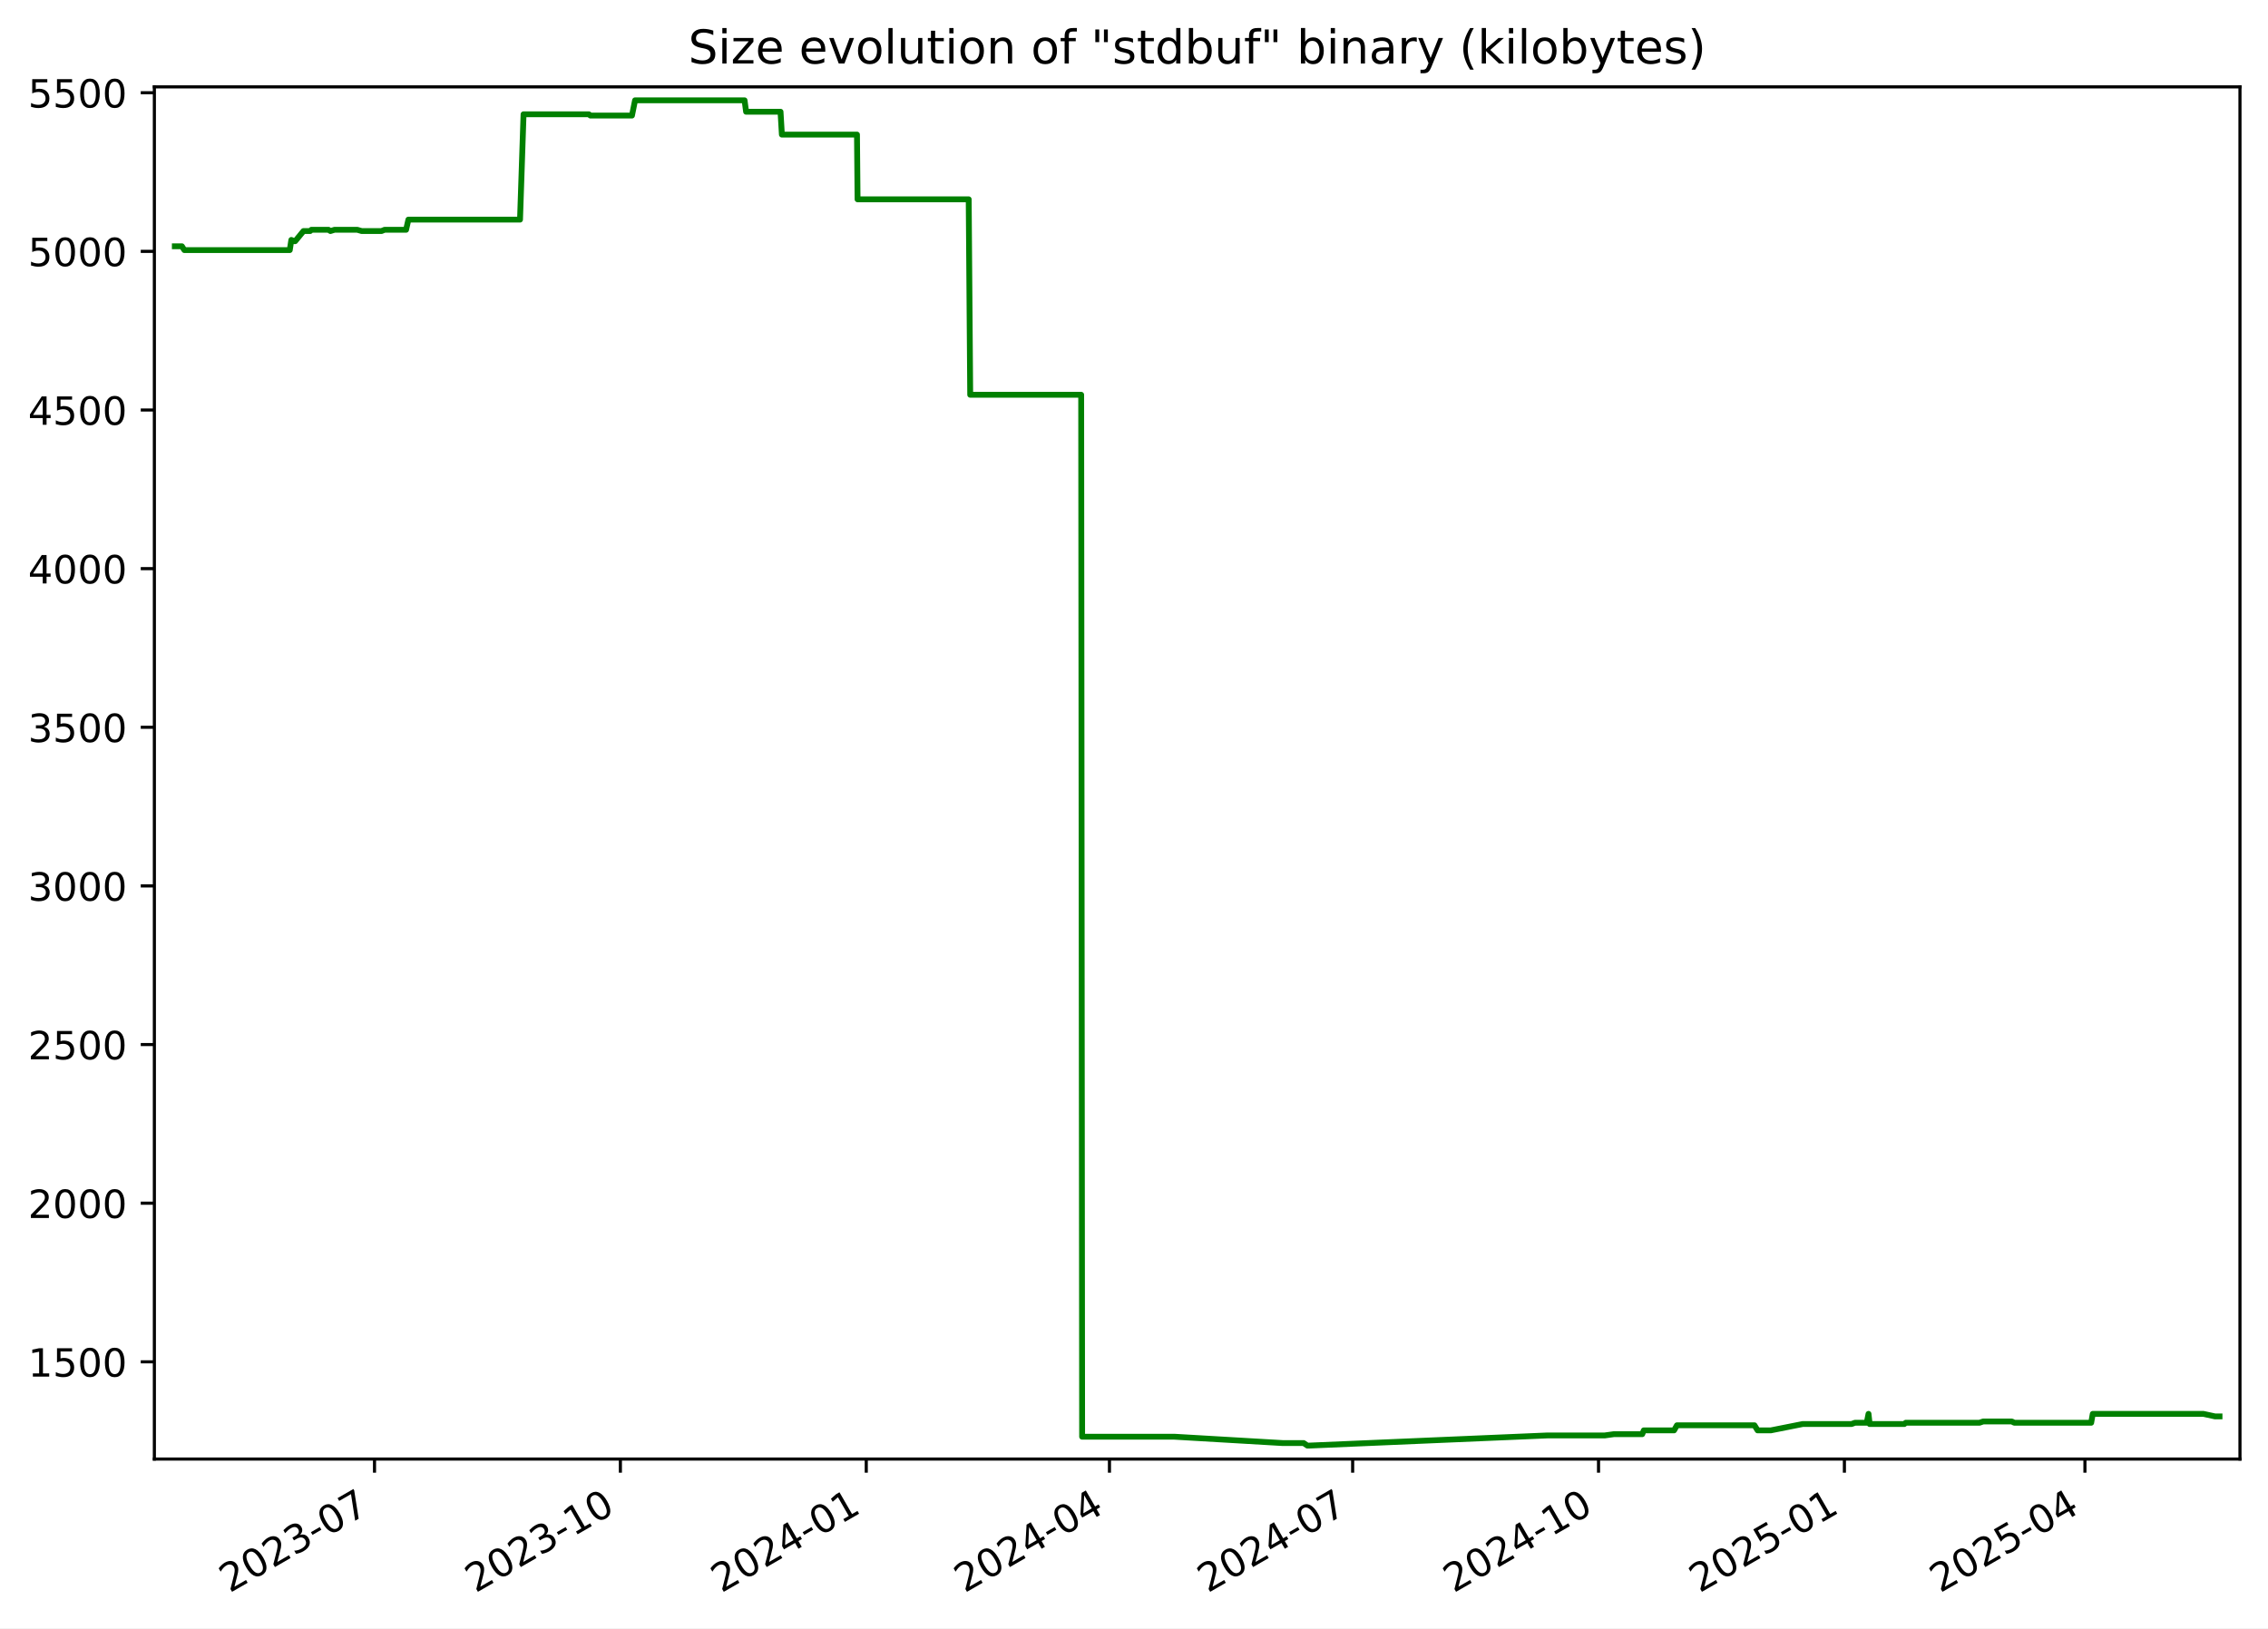
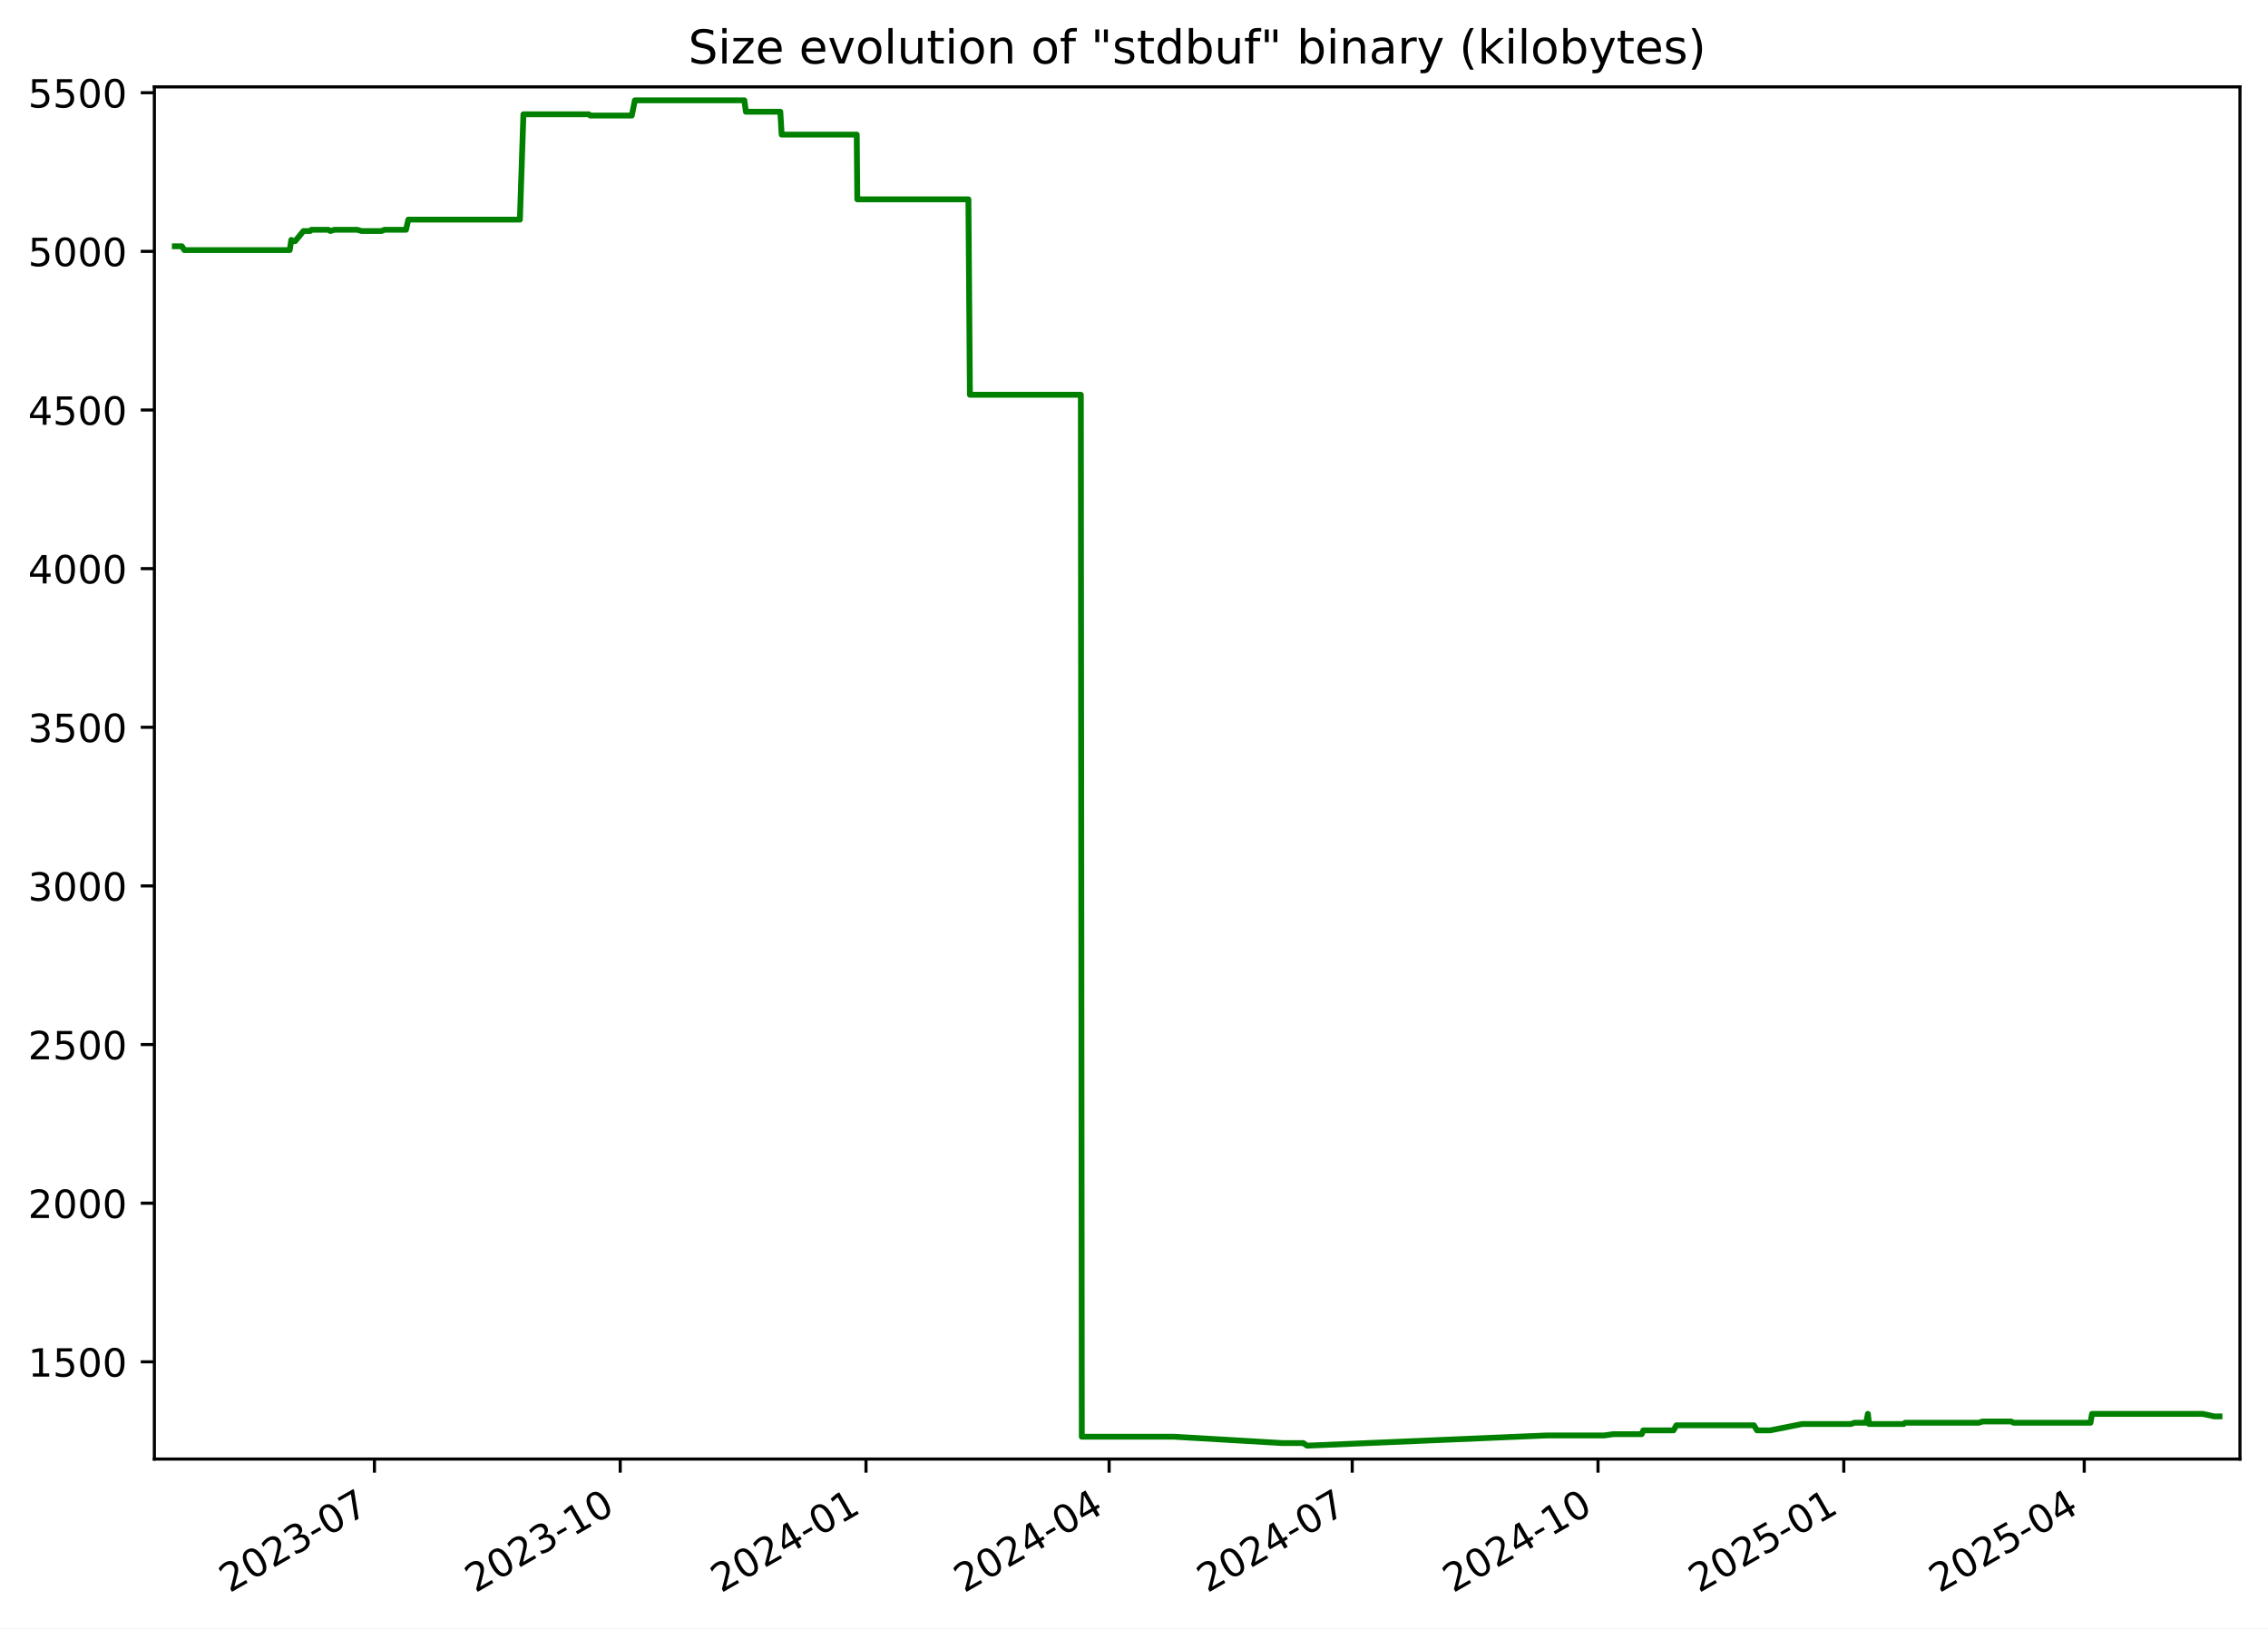
<svg xmlns="http://www.w3.org/2000/svg" xmlns:xlink="http://www.w3.org/1999/xlink" width="582.53pt" height="418.303pt" viewBox="0 0 582.53 418.303" version="1.1">
  <defs>
    <style type="text/css">*{stroke-linejoin: round; stroke-linecap: butt}</style>
  </defs>
  <g id="figure_1">
    <g id="patch_1">
      <path d="M -0 418.303  L 582.53 418.303  L 582.53 0  L -0 0  z " style="fill: #ffffff" />
    </g>
    <g id="axes_1">
      <g id="patch_2">
        <path d="M 39.65 374.83  L 575.33 374.83  L 575.33 22.318  L 39.65 22.318  z " style="fill: #ffffff" />
      </g>
      <g id="matplotlib.axis_1">
        <g id="xtick_1">
          <g id="line2d_1">
            <defs>
-               <path id="mdc1f78b089" d="M 0 0  L 0 3.5  " style="stroke: #000000; stroke-width: 0.8" />
+               <path id="mb8f0c92f96" d="M 0 0  L 0 3.5  " style="stroke: #000000; stroke-width: 0.8" />
            </defs>
            <g>
-               <use xlink:href="#mdc1f78b089" x="96.192" y="374.83" style="stroke: #000000; stroke-width: 0.8" />
+               <use xlink:href="#mb8f0c92f96" x="96.174" y="374.83" style="stroke: #000000; stroke-width: 0.8" />
            </g>
          </g>
          <g id="text_1">
-             <g transform="translate(58.96751 409.302) rotate(-30) scale(0.1 -0.1)">
+             <g transform="translate(58.94882 409.302) rotate(-30) scale(0.1 -0.1)">
              <defs>
                <path id="DejaVuSans-32" d="M 1228 531  L 3431 531  L 3431 0  L 469 0  L 469 531  Q 828 903 1448 1529  Q 2069 2156 2228 2338  Q 2531 2678 2651 2914  Q 2772 3150 2772 3378  Q 2772 3750 2511 3984  Q 2250 4219 1831 4219  Q 1534 4219 1204 4116  Q 875 4013 500 3803  L 500 4441  Q 881 4594 1212 4672  Q 1544 4750 1819 4750  Q 2544 4750 2975 4387  Q 3406 4025 3406 3419  Q 3406 3131 3298 2873  Q 3191 2616 2906 2266  Q 2828 2175 2409 1742  Q 1991 1309 1228 531  z " transform="scale(0.015625)" />
                <path id="DejaVuSans-30" d="M 2034 4250  Q 1547 4250 1301 3770  Q 1056 3291 1056 2328  Q 1056 1369 1301 889  Q 1547 409 2034 409  Q 2525 409 2770 889  Q 3016 1369 3016 2328  Q 3016 3291 2770 3770  Q 2525 4250 2034 4250  z M 2034 4750  Q 2819 4750 3233 4129  Q 3647 3509 3647 2328  Q 3647 1150 3233 529  Q 2819 -91 2034 -91  Q 1250 -91 836 529  Q 422 1150 422 2328  Q 422 3509 836 4129  Q 1250 4750 2034 4750  z " transform="scale(0.015625)" />
                <path id="DejaVuSans-33" d="M 2597 2516  Q 3050 2419 3304 2112  Q 3559 1806 3559 1356  Q 3559 666 3084 287  Q 2609 -91 1734 -91  Q 1441 -91 1130 -33  Q 819 25 488 141  L 488 750  Q 750 597 1062 519  Q 1375 441 1716 441  Q 2309 441 2620 675  Q 2931 909 2931 1356  Q 2931 1769 2642 2001  Q 2353 2234 1838 2234  L 1294 2234  L 1294 2753  L 1863 2753  Q 2328 2753 2575 2939  Q 2822 3125 2822 3475  Q 2822 3834 2567 4026  Q 2313 4219 1838 4219  Q 1578 4219 1281 4162  Q 984 4106 628 3988  L 628 4550  Q 988 4650 1302 4700  Q 1616 4750 1894 4750  Q 2613 4750 3031 4423  Q 3450 4097 3450 3541  Q 3450 3153 3228 2886  Q 3006 2619 2597 2516  z " transform="scale(0.015625)" />
                <path id="DejaVuSans-2d" d="M 313 2009  L 1997 2009  L 1997 1497  L 313 1497  L 313 2009  z " transform="scale(0.015625)" />
                <path id="DejaVuSans-37" d="M 525 4666  L 3525 4666  L 3525 4397  L 1831 0  L 1172 0  L 2766 4134  L 525 4134  L 525 4666  z " transform="scale(0.015625)" />
              </defs>
              <use xlink:href="#DejaVuSans-32" />
              <use xlink:href="#DejaVuSans-30" x="63.623" />
              <use xlink:href="#DejaVuSans-32" x="127.246" />
              <use xlink:href="#DejaVuSans-33" x="190.869" />
              <use xlink:href="#DejaVuSans-2d" x="254.492" />
              <use xlink:href="#DejaVuSans-30" x="290.576" />
              <use xlink:href="#DejaVuSans-37" x="354.199" />
            </g>
          </g>
        </g>
        <g id="xtick_2">
          <g id="line2d_2">
            <g>
-               <use xlink:href="#mdc1f78b089" x="159.344" y="374.83" style="stroke: #000000; stroke-width: 0.8" />
+               <use xlink:href="#mb8f0c92f96" x="159.302" y="374.83" style="stroke: #000000; stroke-width: 0.8" />
            </g>
          </g>
          <g id="text_2">
-             <g transform="translate(122.1192 409.302) rotate(-30) scale(0.1 -0.1)">
+             <g transform="translate(122.0775 409.302) rotate(-30) scale(0.1 -0.1)">
              <defs>
                <path id="DejaVuSans-31" d="M 794 531  L 1825 531  L 1825 4091  L 703 3866  L 703 4441  L 1819 4666  L 2450 4666  L 2450 531  L 3481 531  L 3481 0  L 794 0  L 794 531  z " transform="scale(0.015625)" />
              </defs>
              <use xlink:href="#DejaVuSans-32" />
              <use xlink:href="#DejaVuSans-30" x="63.623" />
              <use xlink:href="#DejaVuSans-32" x="127.246" />
              <use xlink:href="#DejaVuSans-33" x="190.869" />
              <use xlink:href="#DejaVuSans-2d" x="254.492" />
              <use xlink:href="#DejaVuSans-31" x="290.576" />
              <use xlink:href="#DejaVuSans-30" x="354.199" />
            </g>
          </g>
        </g>
        <g id="xtick_3">
          <g id="line2d_3">
            <g>
-               <use xlink:href="#mdc1f78b089" x="222.496" y="374.83" style="stroke: #000000; stroke-width: 0.8" />
+               <use xlink:href="#mb8f0c92f96" x="222.431" y="374.83" style="stroke: #000000; stroke-width: 0.8" />
            </g>
          </g>
          <g id="text_3">
-             <g transform="translate(185.2709 409.302) rotate(-30) scale(0.1 -0.1)">
+             <g transform="translate(185.2062 409.302) rotate(-30) scale(0.1 -0.1)">
              <defs>
                <path id="DejaVuSans-34" d="M 2419 4116  L 825 1625  L 2419 1625  L 2419 4116  z M 2253 4666  L 3047 4666  L 3047 1625  L 3713 1625  L 3713 1100  L 3047 1100  L 3047 0  L 2419 0  L 2419 1100  L 313 1100  L 313 1709  L 2253 4666  z " transform="scale(0.015625)" />
              </defs>
              <use xlink:href="#DejaVuSans-32" />
              <use xlink:href="#DejaVuSans-30" x="63.623" />
              <use xlink:href="#DejaVuSans-32" x="127.246" />
              <use xlink:href="#DejaVuSans-34" x="190.869" />
              <use xlink:href="#DejaVuSans-2d" x="254.492" />
              <use xlink:href="#DejaVuSans-30" x="290.576" />
              <use xlink:href="#DejaVuSans-31" x="354.199" />
            </g>
          </g>
        </g>
        <g id="xtick_4">
          <g id="line2d_4">
            <g>
-               <use xlink:href="#mdc1f78b089" x="284.961" y="374.83" style="stroke: #000000; stroke-width: 0.8" />
+               <use xlink:href="#mb8f0c92f96" x="284.874" y="374.83" style="stroke: #000000; stroke-width: 0.8" />
            </g>
          </g>
          <g id="text_4">
-             <g transform="translate(247.7362 409.302) rotate(-30) scale(0.1 -0.1)">
+             <g transform="translate(247.6487 409.302) rotate(-30) scale(0.1 -0.1)">
              <use xlink:href="#DejaVuSans-32" />
              <use xlink:href="#DejaVuSans-30" x="63.623" />
              <use xlink:href="#DejaVuSans-32" x="127.246" />
              <use xlink:href="#DejaVuSans-34" x="190.869" />
              <use xlink:href="#DejaVuSans-2d" x="254.492" />
              <use xlink:href="#DejaVuSans-30" x="290.576" />
              <use xlink:href="#DejaVuSans-34" x="354.199" />
            </g>
          </g>
        </g>
        <g id="xtick_5">
          <g id="line2d_5">
            <g>
-               <use xlink:href="#mdc1f78b089" x="347.426" y="374.83" style="stroke: #000000; stroke-width: 0.8" />
+               <use xlink:href="#mb8f0c92f96" x="347.316" y="374.83" style="stroke: #000000; stroke-width: 0.8" />
            </g>
          </g>
          <g id="text_5">
-             <g transform="translate(310.2015 409.302) rotate(-30) scale(0.1 -0.1)">
+             <g transform="translate(310.0912 409.302) rotate(-30) scale(0.1 -0.1)">
              <use xlink:href="#DejaVuSans-32" />
              <use xlink:href="#DejaVuSans-30" x="63.623" />
              <use xlink:href="#DejaVuSans-32" x="127.246" />
              <use xlink:href="#DejaVuSans-34" x="190.869" />
              <use xlink:href="#DejaVuSans-2d" x="254.492" />
              <use xlink:href="#DejaVuSans-30" x="290.576" />
              <use xlink:href="#DejaVuSans-37" x="354.199" />
            </g>
          </g>
        </g>
        <g id="xtick_6">
          <g id="line2d_6">
            <g>
-               <use xlink:href="#mdc1f78b089" x="410.578" y="374.83" style="stroke: #000000; stroke-width: 0.8" />
+               <use xlink:href="#mb8f0c92f96" x="410.445" y="374.83" style="stroke: #000000; stroke-width: 0.8" />
            </g>
          </g>
          <g id="text_6">
-             <g transform="translate(373.3532 409.302) rotate(-30) scale(0.1 -0.1)">
+             <g transform="translate(373.2199 409.302) rotate(-30) scale(0.1 -0.1)">
              <use xlink:href="#DejaVuSans-32" />
              <use xlink:href="#DejaVuSans-30" x="63.623" />
              <use xlink:href="#DejaVuSans-32" x="127.246" />
              <use xlink:href="#DejaVuSans-34" x="190.869" />
              <use xlink:href="#DejaVuSans-2d" x="254.492" />
              <use xlink:href="#DejaVuSans-31" x="290.576" />
              <use xlink:href="#DejaVuSans-30" x="354.199" />
            </g>
          </g>
        </g>
        <g id="xtick_7">
          <g id="line2d_7">
            <g>
-               <use xlink:href="#mdc1f78b089" x="473.73" y="374.83" style="stroke: #000000; stroke-width: 0.8" />
+               <use xlink:href="#mb8f0c92f96" x="473.573" y="374.83" style="stroke: #000000; stroke-width: 0.8" />
            </g>
          </g>
          <g id="text_7">
-             <g transform="translate(436.5049 409.302) rotate(-30) scale(0.1 -0.1)">
+             <g transform="translate(436.3486 409.302) rotate(-30) scale(0.1 -0.1)">
              <defs>
                <path id="DejaVuSans-35" d="M 691 4666  L 3169 4666  L 3169 4134  L 1269 4134  L 1269 2991  Q 1406 3038 1543 3061  Q 1681 3084 1819 3084  Q 2600 3084 3056 2656  Q 3513 2228 3513 1497  Q 3513 744 3044 326  Q 2575 -91 1722 -91  Q 1428 -91 1123 -41  Q 819 9 494 109  L 494 744  Q 775 591 1075 516  Q 1375 441 1709 441  Q 2250 441 2565 725  Q 2881 1009 2881 1497  Q 2881 1984 2565 2268  Q 2250 2553 1709 2553  Q 1456 2553 1204 2497  Q 953 2441 691 2322  L 691 4666  z " transform="scale(0.015625)" />
              </defs>
              <use xlink:href="#DejaVuSans-32" />
              <use xlink:href="#DejaVuSans-30" x="63.623" />
              <use xlink:href="#DejaVuSans-32" x="127.246" />
              <use xlink:href="#DejaVuSans-35" x="190.869" />
              <use xlink:href="#DejaVuSans-2d" x="254.492" />
              <use xlink:href="#DejaVuSans-30" x="290.576" />
              <use xlink:href="#DejaVuSans-31" x="354.199" />
            </g>
          </g>
        </g>
        <g id="xtick_8">
          <g id="line2d_8">
            <g>
-               <use xlink:href="#mdc1f78b089" x="535.509" y="374.83" style="stroke: #000000; stroke-width: 0.8" />
+               <use xlink:href="#mb8f0c92f96" x="535.33" y="374.83" style="stroke: #000000; stroke-width: 0.8" />
            </g>
          </g>
          <g id="text_8">
-             <g transform="translate(498.2838 409.302) rotate(-30) scale(0.1 -0.1)">
+             <g transform="translate(498.1049 409.302) rotate(-30) scale(0.1 -0.1)">
              <use xlink:href="#DejaVuSans-32" />
              <use xlink:href="#DejaVuSans-30" x="63.623" />
              <use xlink:href="#DejaVuSans-32" x="127.246" />
              <use xlink:href="#DejaVuSans-35" x="190.869" />
              <use xlink:href="#DejaVuSans-2d" x="254.492" />
              <use xlink:href="#DejaVuSans-30" x="290.576" />
              <use xlink:href="#DejaVuSans-34" x="354.199" />
            </g>
          </g>
        </g>
      </g>
      <g id="matplotlib.axis_2">
        <g id="ytick_1">
          <g id="line2d_9">
            <defs>
-               <path id="m7cee811708" d="M 0 0  L -3.5 0  " style="stroke: #000000; stroke-width: 0.8" />
+               <path id="m331a562602" d="M 0 0  L -3.5 0  " style="stroke: #000000; stroke-width: 0.8" />
            </defs>
            <g>
-               <use xlink:href="#m7cee811708" x="39.65" y="349.856" style="stroke: #000000; stroke-width: 0.8" />
+               <use xlink:href="#m331a562602" x="39.65" y="349.856" style="stroke: #000000; stroke-width: 0.8" />
            </g>
          </g>
          <g id="text_9">
            <g transform="translate(7.2 353.6549) scale(0.1 -0.1)">
              <use xlink:href="#DejaVuSans-31" />
              <use xlink:href="#DejaVuSans-35" x="63.623" />
              <use xlink:href="#DejaVuSans-30" x="127.246" />
              <use xlink:href="#DejaVuSans-30" x="190.869" />
            </g>
          </g>
        </g>
        <g id="ytick_2">
          <g id="line2d_10">
            <g>
-               <use xlink:href="#m7cee811708" x="39.65" y="309.101" style="stroke: #000000; stroke-width: 0.8" />
+               <use xlink:href="#m331a562602" x="39.65" y="309.101" style="stroke: #000000; stroke-width: 0.8" />
            </g>
          </g>
          <g id="text_10">
            <g transform="translate(7.2 312.9001) scale(0.1 -0.1)">
              <use xlink:href="#DejaVuSans-32" />
              <use xlink:href="#DejaVuSans-30" x="63.623" />
              <use xlink:href="#DejaVuSans-30" x="127.246" />
              <use xlink:href="#DejaVuSans-30" x="190.869" />
            </g>
          </g>
        </g>
        <g id="ytick_3">
          <g id="line2d_11">
            <g>
-               <use xlink:href="#m7cee811708" x="39.65" y="268.346" style="stroke: #000000; stroke-width: 0.8" />
+               <use xlink:href="#m331a562602" x="39.65" y="268.346" style="stroke: #000000; stroke-width: 0.8" />
            </g>
          </g>
          <g id="text_11">
            <g transform="translate(7.2 272.1454) scale(0.1 -0.1)">
              <use xlink:href="#DejaVuSans-32" />
              <use xlink:href="#DejaVuSans-35" x="63.623" />
              <use xlink:href="#DejaVuSans-30" x="127.246" />
              <use xlink:href="#DejaVuSans-30" x="190.869" />
            </g>
          </g>
        </g>
        <g id="ytick_4">
          <g id="line2d_12">
            <g>
-               <use xlink:href="#m7cee811708" x="39.65" y="227.591" style="stroke: #000000; stroke-width: 0.8" />
+               <use xlink:href="#m331a562602" x="39.65" y="227.591" style="stroke: #000000; stroke-width: 0.8" />
            </g>
          </g>
          <g id="text_12">
            <g transform="translate(7.2 231.3907) scale(0.1 -0.1)">
              <use xlink:href="#DejaVuSans-33" />
              <use xlink:href="#DejaVuSans-30" x="63.623" />
              <use xlink:href="#DejaVuSans-30" x="127.246" />
              <use xlink:href="#DejaVuSans-30" x="190.869" />
            </g>
          </g>
        </g>
        <g id="ytick_5">
          <g id="line2d_13">
            <g>
-               <use xlink:href="#m7cee811708" x="39.65" y="186.837" style="stroke: #000000; stroke-width: 0.8" />
+               <use xlink:href="#m331a562602" x="39.65" y="186.837" style="stroke: #000000; stroke-width: 0.8" />
            </g>
          </g>
          <g id="text_13">
            <g transform="translate(7.2 190.636) scale(0.1 -0.1)">
              <use xlink:href="#DejaVuSans-33" />
              <use xlink:href="#DejaVuSans-35" x="63.623" />
              <use xlink:href="#DejaVuSans-30" x="127.246" />
              <use xlink:href="#DejaVuSans-30" x="190.869" />
            </g>
          </g>
        </g>
        <g id="ytick_6">
          <g id="line2d_14">
            <g>
-               <use xlink:href="#m7cee811708" x="39.65" y="146.082" style="stroke: #000000; stroke-width: 0.8" />
+               <use xlink:href="#m331a562602" x="39.65" y="146.082" style="stroke: #000000; stroke-width: 0.8" />
            </g>
          </g>
          <g id="text_14">
            <g transform="translate(7.2 149.8813) scale(0.1 -0.1)">
              <use xlink:href="#DejaVuSans-34" />
              <use xlink:href="#DejaVuSans-30" x="63.623" />
              <use xlink:href="#DejaVuSans-30" x="127.246" />
              <use xlink:href="#DejaVuSans-30" x="190.869" />
            </g>
          </g>
        </g>
        <g id="ytick_7">
          <g id="line2d_15">
            <g>
-               <use xlink:href="#m7cee811708" x="39.65" y="105.327" style="stroke: #000000; stroke-width: 0.8" />
+               <use xlink:href="#m331a562602" x="39.65" y="105.327" style="stroke: #000000; stroke-width: 0.8" />
            </g>
          </g>
          <g id="text_15">
            <g transform="translate(7.2 109.1266) scale(0.1 -0.1)">
              <use xlink:href="#DejaVuSans-34" />
              <use xlink:href="#DejaVuSans-35" x="63.623" />
              <use xlink:href="#DejaVuSans-30" x="127.246" />
              <use xlink:href="#DejaVuSans-30" x="190.869" />
            </g>
          </g>
        </g>
        <g id="ytick_8">
          <g id="line2d_16">
            <g>
-               <use xlink:href="#m7cee811708" x="39.65" y="64.573" style="stroke: #000000; stroke-width: 0.8" />
+               <use xlink:href="#m331a562602" x="39.65" y="64.573" style="stroke: #000000; stroke-width: 0.8" />
            </g>
          </g>
          <g id="text_16">
            <g transform="translate(7.2 68.37183) scale(0.1 -0.1)">
              <use xlink:href="#DejaVuSans-35" />
              <use xlink:href="#DejaVuSans-30" x="63.623" />
              <use xlink:href="#DejaVuSans-30" x="127.246" />
              <use xlink:href="#DejaVuSans-30" x="190.869" />
            </g>
          </g>
        </g>
        <g id="ytick_9">
          <g id="line2d_17">
            <g>
-               <use xlink:href="#m7cee811708" x="39.65" y="23.818" style="stroke: #000000; stroke-width: 0.8" />
+               <use xlink:href="#m331a562602" x="39.65" y="23.818" style="stroke: #000000; stroke-width: 0.8" />
            </g>
          </g>
          <g id="text_17">
            <g transform="translate(7.2 27.61712) scale(0.1 -0.1)">
              <use xlink:href="#DejaVuSans-35" />
              <use xlink:href="#DejaVuSans-35" x="63.623" />
              <use xlink:href="#DejaVuSans-30" x="127.246" />
              <use xlink:href="#DejaVuSans-30" x="190.869" />
            </g>
          </g>
        </g>
      </g>
      <g id="line2d_18">
-         <path d="M 44.902 63.268  L 46.719 63.268  L 47.355 64.247  L 74.428 64.247  L 74.829 61.638  L 75.567 61.964  L 75.81 61.964  L 77.95 59.356  L 79.663 59.356  L 79.984 59.03  L 84.374 59.03  L 84.868 59.356  L 85.925 59.03  L 91.76 59.03  L 92.899 59.356  L 97.992 59.356  L 98.788 59.03  L 104.299 59.03  L 104.897 56.422  L 133.567 56.422  L 134.471 29.361  L 151.254 29.361  L 151.64 29.687  L 162.317 29.687  L 163.112 25.774  L 191.242 25.774  L 191.634 28.708  L 200.477 28.708  L 200.824 34.577  L 220.114 34.577  L 220.262 51.205  L 248.81 51.205  L 249.196 101.415  L 277.698 101.415  L 277.942 369.092  L 301.628 369.092  L 329.45 370.722  L 334.834 370.722  L 335.801 371.374  L 336.219 371.374  L 397.415 368.766  L 412.16 368.766  L 414.491 368.44  L 421.805 368.44  L 422.205 367.462  L 429.976 367.462  L 430.718 366.158  L 450.633 366.158  L 451.438 367.462  L 454.818 367.462  L 463.02 365.831  L 475.554 365.831  L 476.456 365.505  L 479.465 365.505  L 479.923 363.223  L 480.211 365.831  L 489.119 365.831  L 489.487 365.505  L 508.414 365.505  L 509.366 365.179  L 516.726 365.179  L 517.372 365.505  L 537.114 365.505  L 537.518 363.223  L 565.933 363.223  L 568.933 363.875  L 570.078 363.875  L 570.078 363.875  " clip-path="url(#pee0ef2efdd)" style="fill: none; stroke: #008000; stroke-width: 1.5; stroke-linecap: square" />
+         <path d="M 44.902 63.268  L 46.718 63.268  L 47.354 64.247  L 74.417 64.247  L 74.818 61.638  L 75.556 61.964  L 75.799 61.964  L 77.938 59.356  L 79.65 59.356  L 79.971 59.03  L 84.359 59.03  L 84.854 59.356  L 85.91 59.03  L 91.743 59.03  L 92.882 59.356  L 97.972 59.356  L 98.768 59.03  L 104.277 59.03  L 104.875 56.422  L 133.535 56.422  L 134.439 29.361  L 151.215 29.361  L 151.601 29.687  L 162.274 29.687  L 163.069 25.774  L 191.188 25.774  L 191.581 28.708  L 200.421 28.708  L 200.767 34.577  L 220.05 34.577  L 220.198 51.205  L 248.736 51.205  L 249.121 101.415  L 277.613 101.415  L 277.857 369.092  L 301.535 369.092  L 329.346 370.722  L 334.728 370.722  L 335.695 371.374  L 336.113 371.374  L 397.287 368.766  L 412.026 368.766  L 414.357 368.44  L 421.668 368.44  L 422.068 367.462  L 429.835 367.462  L 430.577 366.158  L 450.485 366.158  L 451.29 367.462  L 454.669 367.462  L 462.868 365.831  L 475.397 365.831  L 476.299 365.505  L 479.307 365.505  L 479.764 363.223  L 480.052 365.831  L 488.957 365.831  L 489.325 365.505  L 508.245 365.505  L 509.197 365.179  L 516.554 365.179  L 517.2 365.505  L 536.935 365.505  L 537.339 363.223  L 565.743 363.223  L 568.742 363.875  L 570.078 363.875  L 570.078 363.875  " clip-path="url(#p294f506e97)" style="fill: none; stroke: #008000; stroke-width: 1.5; stroke-linecap: square" />
      </g>
      <g id="patch_3">
        <path d="M 39.65 374.83  L 39.65 22.318  " style="fill: none; stroke: #000000; stroke-width: 0.8; stroke-linejoin: miter; stroke-linecap: square" />
      </g>
      <g id="patch_4">
        <path d="M 575.33 374.83  L 575.33 22.318  " style="fill: none; stroke: #000000; stroke-width: 0.8; stroke-linejoin: miter; stroke-linecap: square" />
      </g>
      <g id="patch_5">
        <path d="M 39.65 374.83  L 575.33 374.83  " style="fill: none; stroke: #000000; stroke-width: 0.8; stroke-linejoin: miter; stroke-linecap: square" />
      </g>
      <g id="patch_6">
        <path d="M 39.65 22.318  L 575.33 22.318  " style="fill: none; stroke: #000000; stroke-width: 0.8; stroke-linejoin: miter; stroke-linecap: square" />
      </g>
      <g id="text_18">
        <g transform="translate(176.7837 16.31812) scale(0.12 -0.12)">
          <defs>
            <path id="DejaVuSans-53" d="M 3425 4513  L 3425 3897  Q 3066 4069 2747 4153  Q 2428 4238 2131 4238  Q 1616 4238 1336 4038  Q 1056 3838 1056 3469  Q 1056 3159 1242 3001  Q 1428 2844 1947 2747  L 2328 2669  Q 3034 2534 3370 2195  Q 3706 1856 3706 1288  Q 3706 609 3251 259  Q 2797 -91 1919 -91  Q 1588 -91 1214 -16  Q 841 59 441 206  L 441 856  Q 825 641 1194 531  Q 1563 422 1919 422  Q 2459 422 2753 634  Q 3047 847 3047 1241  Q 3047 1584 2836 1778  Q 2625 1972 2144 2069  L 1759 2144  Q 1053 2284 737 2584  Q 422 2884 422 3419  Q 422 4038 858 4394  Q 1294 4750 2059 4750  Q 2388 4750 2728 4690  Q 3069 4631 3425 4513  z " transform="scale(0.015625)" />
            <path id="DejaVuSans-69" d="M 603 3500  L 1178 3500  L 1178 0  L 603 0  L 603 3500  z M 603 4863  L 1178 4863  L 1178 4134  L 603 4134  L 603 4863  z " transform="scale(0.015625)" />
            <path id="DejaVuSans-7a" d="M 353 3500  L 3084 3500  L 3084 2975  L 922 459  L 3084 459  L 3084 0  L 275 0  L 275 525  L 2438 3041  L 353 3041  L 353 3500  z " transform="scale(0.015625)" />
            <path id="DejaVuSans-65" d="M 3597 1894  L 3597 1613  L 953 1613  Q 991 1019 1311 708  Q 1631 397 2203 397  Q 2534 397 2845 478  Q 3156 559 3463 722  L 3463 178  Q 3153 47 2828 -22  Q 2503 -91 2169 -91  Q 1331 -91 842 396  Q 353 884 353 1716  Q 353 2575 817 3079  Q 1281 3584 2069 3584  Q 2775 3584 3186 3129  Q 3597 2675 3597 1894  z M 3022 2063  Q 3016 2534 2758 2815  Q 2500 3097 2075 3097  Q 1594 3097 1305 2825  Q 1016 2553 972 2059  L 3022 2063  z " transform="scale(0.015625)" />
            <path id="DejaVuSans-20" transform="scale(0.015625)" />
            <path id="DejaVuSans-76" d="M 191 3500  L 800 3500  L 1894 563  L 2988 3500  L 3597 3500  L 2284 0  L 1503 0  L 191 3500  z " transform="scale(0.015625)" />
            <path id="DejaVuSans-6f" d="M 1959 3097  Q 1497 3097 1228 2736  Q 959 2375 959 1747  Q 959 1119 1226 758  Q 1494 397 1959 397  Q 2419 397 2687 759  Q 2956 1122 2956 1747  Q 2956 2369 2687 2733  Q 2419 3097 1959 3097  z M 1959 3584  Q 2709 3584 3137 3096  Q 3566 2609 3566 1747  Q 3566 888 3137 398  Q 2709 -91 1959 -91  Q 1206 -91 779 398  Q 353 888 353 1747  Q 353 2609 779 3096  Q 1206 3584 1959 3584  z " transform="scale(0.015625)" />
            <path id="DejaVuSans-6c" d="M 603 4863  L 1178 4863  L 1178 0  L 603 0  L 603 4863  z " transform="scale(0.015625)" />
            <path id="DejaVuSans-75" d="M 544 1381  L 544 3500  L 1119 3500  L 1119 1403  Q 1119 906 1312 657  Q 1506 409 1894 409  Q 2359 409 2629 706  Q 2900 1003 2900 1516  L 2900 3500  L 3475 3500  L 3475 0  L 2900 0  L 2900 538  Q 2691 219 2414 64  Q 2138 -91 1772 -91  Q 1169 -91 856 284  Q 544 659 544 1381  z M 1991 3584  L 1991 3584  z " transform="scale(0.015625)" />
            <path id="DejaVuSans-74" d="M 1172 4494  L 1172 3500  L 2356 3500  L 2356 3053  L 1172 3053  L 1172 1153  Q 1172 725 1289 603  Q 1406 481 1766 481  L 2356 481  L 2356 0  L 1766 0  Q 1100 0 847 248  Q 594 497 594 1153  L 594 3053  L 172 3053  L 172 3500  L 594 3500  L 594 4494  L 1172 4494  z " transform="scale(0.015625)" />
            <path id="DejaVuSans-6e" d="M 3513 2113  L 3513 0  L 2938 0  L 2938 2094  Q 2938 2591 2744 2837  Q 2550 3084 2163 3084  Q 1697 3084 1428 2787  Q 1159 2491 1159 1978  L 1159 0  L 581 0  L 581 3500  L 1159 3500  L 1159 2956  Q 1366 3272 1645 3428  Q 1925 3584 2291 3584  Q 2894 3584 3203 3211  Q 3513 2838 3513 2113  z " transform="scale(0.015625)" />
            <path id="DejaVuSans-66" d="M 2375 4863  L 2375 4384  L 1825 4384  Q 1516 4384 1395 4259  Q 1275 4134 1275 3809  L 1275 3500  L 2222 3500  L 2222 3053  L 1275 3053  L 1275 0  L 697 0  L 697 3053  L 147 3053  L 147 3500  L 697 3500  L 697 3744  Q 697 4328 969 4595  Q 1241 4863 1831 4863  L 2375 4863  z " transform="scale(0.015625)" />
            <path id="DejaVuSans-22" d="M 1147 4666  L 1147 2931  L 616 2931  L 616 4666  L 1147 4666  z M 2328 4666  L 2328 2931  L 1797 2931  L 1797 4666  L 2328 4666  z " transform="scale(0.015625)" />
            <path id="DejaVuSans-73" d="M 2834 3397  L 2834 2853  Q 2591 2978 2328 3040  Q 2066 3103 1784 3103  Q 1356 3103 1142 2972  Q 928 2841 928 2578  Q 928 2378 1081 2264  Q 1234 2150 1697 2047  L 1894 2003  Q 2506 1872 2764 1633  Q 3022 1394 3022 966  Q 3022 478 2636 193  Q 2250 -91 1575 -91  Q 1294 -91 989 -36  Q 684 19 347 128  L 347 722  Q 666 556 975 473  Q 1284 391 1588 391  Q 1994 391 2212 530  Q 2431 669 2431 922  Q 2431 1156 2273 1281  Q 2116 1406 1581 1522  L 1381 1569  Q 847 1681 609 1914  Q 372 2147 372 2553  Q 372 3047 722 3315  Q 1072 3584 1716 3584  Q 2034 3584 2315 3537  Q 2597 3491 2834 3397  z " transform="scale(0.015625)" />
            <path id="DejaVuSans-64" d="M 2906 2969  L 2906 4863  L 3481 4863  L 3481 0  L 2906 0  L 2906 525  Q 2725 213 2448 61  Q 2172 -91 1784 -91  Q 1150 -91 751 415  Q 353 922 353 1747  Q 353 2572 751 3078  Q 1150 3584 1784 3584  Q 2172 3584 2448 3432  Q 2725 3281 2906 2969  z M 947 1747  Q 947 1113 1208 752  Q 1469 391 1925 391  Q 2381 391 2643 752  Q 2906 1113 2906 1747  Q 2906 2381 2643 2742  Q 2381 3103 1925 3103  Q 1469 3103 1208 2742  Q 947 2381 947 1747  z " transform="scale(0.015625)" />
            <path id="DejaVuSans-62" d="M 3116 1747  Q 3116 2381 2855 2742  Q 2594 3103 2138 3103  Q 1681 3103 1420 2742  Q 1159 2381 1159 1747  Q 1159 1113 1420 752  Q 1681 391 2138 391  Q 2594 391 2855 752  Q 3116 1113 3116 1747  z M 1159 2969  Q 1341 3281 1617 3432  Q 1894 3584 2278 3584  Q 2916 3584 3314 3078  Q 3713 2572 3713 1747  Q 3713 922 3314 415  Q 2916 -91 2278 -91  Q 1894 -91 1617 61  Q 1341 213 1159 525  L 1159 0  L 581 0  L 581 4863  L 1159 4863  L 1159 2969  z " transform="scale(0.015625)" />
            <path id="DejaVuSans-61" d="M 2194 1759  Q 1497 1759 1228 1600  Q 959 1441 959 1056  Q 959 750 1161 570  Q 1363 391 1709 391  Q 2188 391 2477 730  Q 2766 1069 2766 1631  L 2766 1759  L 2194 1759  z M 3341 1997  L 3341 0  L 2766 0  L 2766 531  Q 2569 213 2275 61  Q 1981 -91 1556 -91  Q 1019 -91 701 211  Q 384 513 384 1019  Q 384 1609 779 1909  Q 1175 2209 1959 2209  L 2766 2209  L 2766 2266  Q 2766 2663 2505 2880  Q 2244 3097 1772 3097  Q 1472 3097 1187 3025  Q 903 2953 641 2809  L 641 3341  Q 956 3463 1253 3523  Q 1550 3584 1831 3584  Q 2591 3584 2966 3190  Q 3341 2797 3341 1997  z " transform="scale(0.015625)" />
            <path id="DejaVuSans-72" d="M 2631 2963  Q 2534 3019 2420 3045  Q 2306 3072 2169 3072  Q 1681 3072 1420 2755  Q 1159 2438 1159 1844  L 1159 0  L 581 0  L 581 3500  L 1159 3500  L 1159 2956  Q 1341 3275 1631 3429  Q 1922 3584 2338 3584  Q 2397 3584 2469 3576  Q 2541 3569 2628 3553  L 2631 2963  z " transform="scale(0.015625)" />
            <path id="DejaVuSans-79" d="M 2059 -325  Q 1816 -950 1584 -1140  Q 1353 -1331 966 -1331  L 506 -1331  L 506 -850  L 844 -850  Q 1081 -850 1212 -737  Q 1344 -625 1503 -206  L 1606 56  L 191 3500  L 800 3500  L 1894 763  L 2988 3500  L 3597 3500  L 2059 -325  z " transform="scale(0.015625)" />
            <path id="DejaVuSans-28" d="M 1984 4856  Q 1566 4138 1362 3434  Q 1159 2731 1159 2009  Q 1159 1288 1364 580  Q 1569 -128 1984 -844  L 1484 -844  Q 1016 -109 783 600  Q 550 1309 550 2009  Q 550 2706 781 3412  Q 1013 4119 1484 4856  L 1984 4856  z " transform="scale(0.015625)" />
            <path id="DejaVuSans-6b" d="M 581 4863  L 1159 4863  L 1159 1991  L 2875 3500  L 3609 3500  L 1753 1863  L 3688 0  L 2938 0  L 1159 1709  L 1159 0  L 581 0  L 581 4863  z " transform="scale(0.015625)" />
            <path id="DejaVuSans-29" d="M 513 4856  L 1013 4856  Q 1481 4119 1714 3412  Q 1947 2706 1947 2009  Q 1947 1309 1714 600  Q 1481 -109 1013 -844  L 513 -844  Q 928 -128 1133 580  Q 1338 1288 1338 2009  Q 1338 2731 1133 3434  Q 928 4138 513 4856  z " transform="scale(0.015625)" />
          </defs>
          <use xlink:href="#DejaVuSans-53" />
          <use xlink:href="#DejaVuSans-69" x="63.477" />
          <use xlink:href="#DejaVuSans-7a" x="91.26" />
          <use xlink:href="#DejaVuSans-65" x="143.75" />
          <use xlink:href="#DejaVuSans-20" x="205.273" />
          <use xlink:href="#DejaVuSans-65" x="237.061" />
          <use xlink:href="#DejaVuSans-76" x="298.584" />
          <use xlink:href="#DejaVuSans-6f" x="357.764" />
          <use xlink:href="#DejaVuSans-6c" x="418.945" />
          <use xlink:href="#DejaVuSans-75" x="446.729" />
          <use xlink:href="#DejaVuSans-74" x="510.107" />
          <use xlink:href="#DejaVuSans-69" x="549.316" />
          <use xlink:href="#DejaVuSans-6f" x="577.1" />
          <use xlink:href="#DejaVuSans-6e" x="638.281" />
          <use xlink:href="#DejaVuSans-20" x="701.66" />
          <use xlink:href="#DejaVuSans-6f" x="733.447" />
          <use xlink:href="#DejaVuSans-66" x="794.629" />
          <use xlink:href="#DejaVuSans-20" x="829.834" />
          <use xlink:href="#DejaVuSans-22" x="861.621" />
          <use xlink:href="#DejaVuSans-73" x="907.617" />
          <use xlink:href="#DejaVuSans-74" x="959.717" />
          <use xlink:href="#DejaVuSans-64" x="998.926" />
          <use xlink:href="#DejaVuSans-62" x="1062.402" />
          <use xlink:href="#DejaVuSans-75" x="1125.879" />
          <use xlink:href="#DejaVuSans-66" x="1189.258" />
          <use xlink:href="#DejaVuSans-22" x="1224.463" />
          <use xlink:href="#DejaVuSans-20" x="1270.459" />
          <use xlink:href="#DejaVuSans-62" x="1302.246" />
          <use xlink:href="#DejaVuSans-69" x="1365.723" />
          <use xlink:href="#DejaVuSans-6e" x="1393.506" />
          <use xlink:href="#DejaVuSans-61" x="1456.885" />
          <use xlink:href="#DejaVuSans-72" x="1518.164" />
          <use xlink:href="#DejaVuSans-79" x="1559.277" />
          <use xlink:href="#DejaVuSans-20" x="1618.457" />
          <use xlink:href="#DejaVuSans-28" x="1650.244" />
          <use xlink:href="#DejaVuSans-6b" x="1689.258" />
          <use xlink:href="#DejaVuSans-69" x="1747.168" />
          <use xlink:href="#DejaVuSans-6c" x="1774.951" />
          <use xlink:href="#DejaVuSans-6f" x="1802.734" />
          <use xlink:href="#DejaVuSans-62" x="1863.916" />
          <use xlink:href="#DejaVuSans-79" x="1927.393" />
          <use xlink:href="#DejaVuSans-74" x="1986.572" />
          <use xlink:href="#DejaVuSans-65" x="2025.781" />
          <use xlink:href="#DejaVuSans-73" x="2087.305" />
          <use xlink:href="#DejaVuSans-29" x="2139.404" />
        </g>
      </g>
    </g>
  </g>
  <defs>
-     <clipPath id="pee0ef2efdd">
+     <clipPath id="p294f506e97">
      <rect x="39.65" y="22.318" width="535.68" height="352.512" />
    </clipPath>
  </defs>
</svg>
